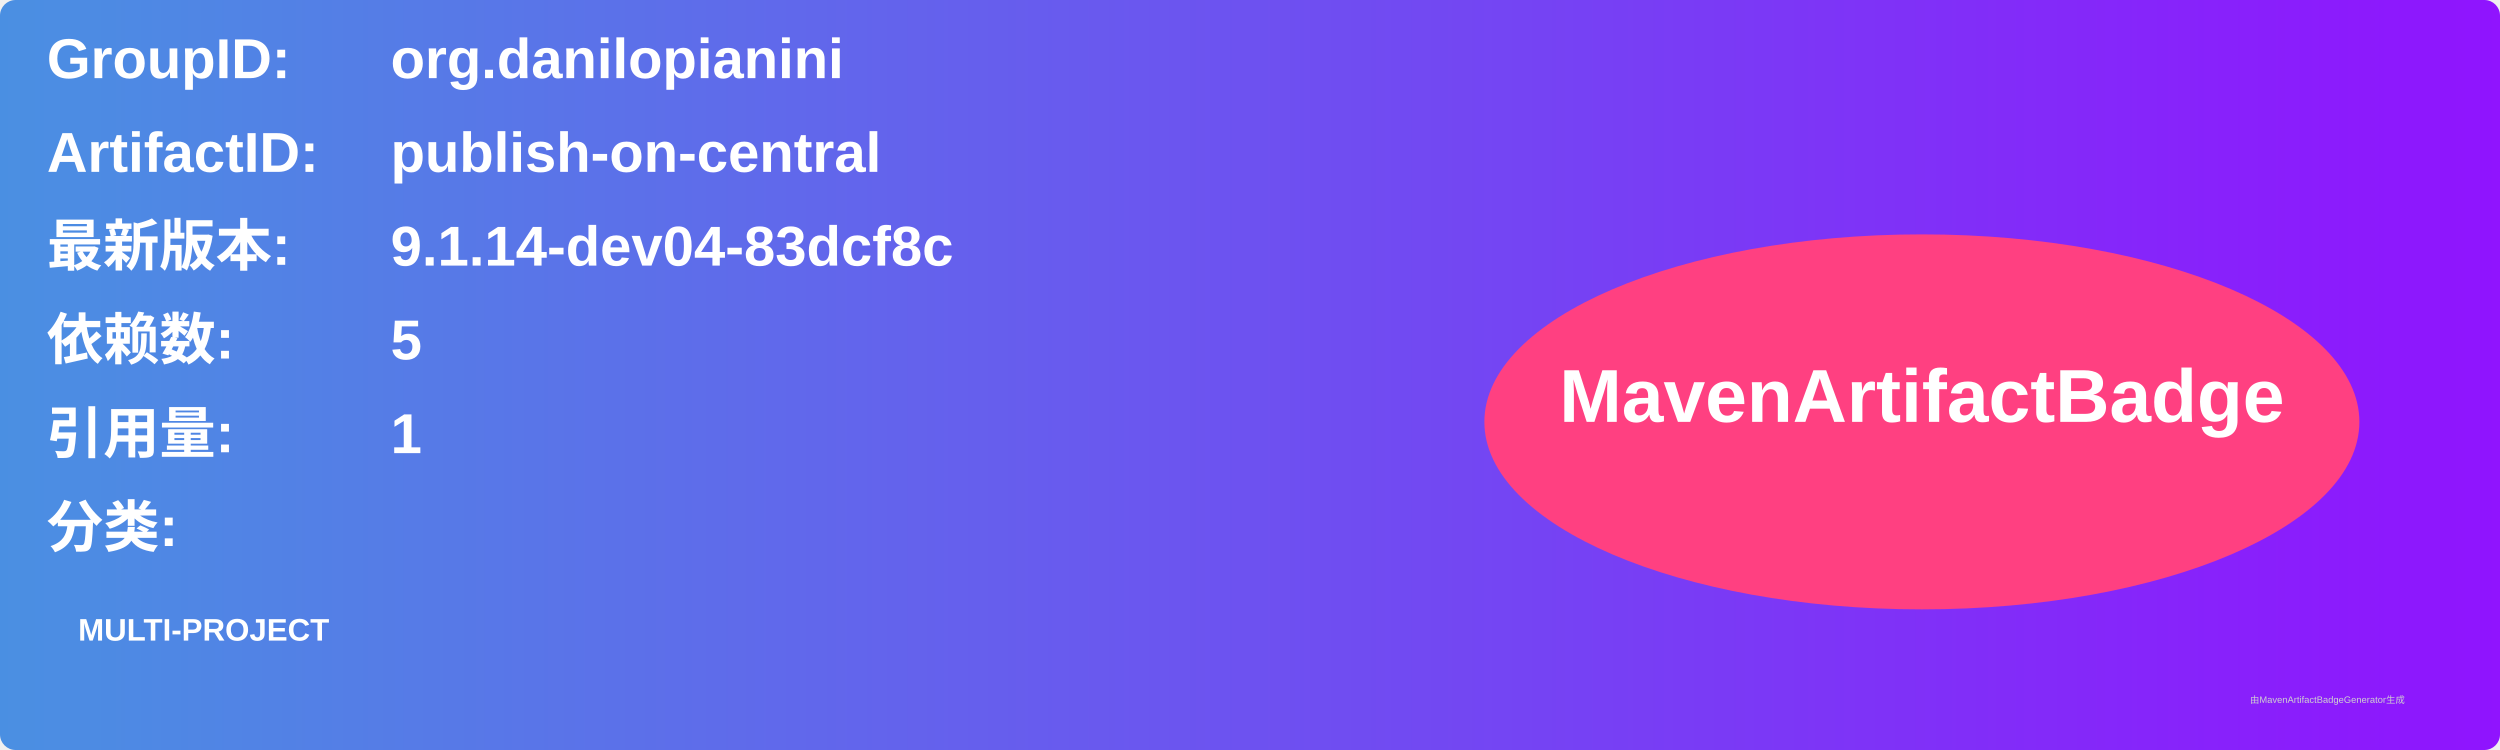
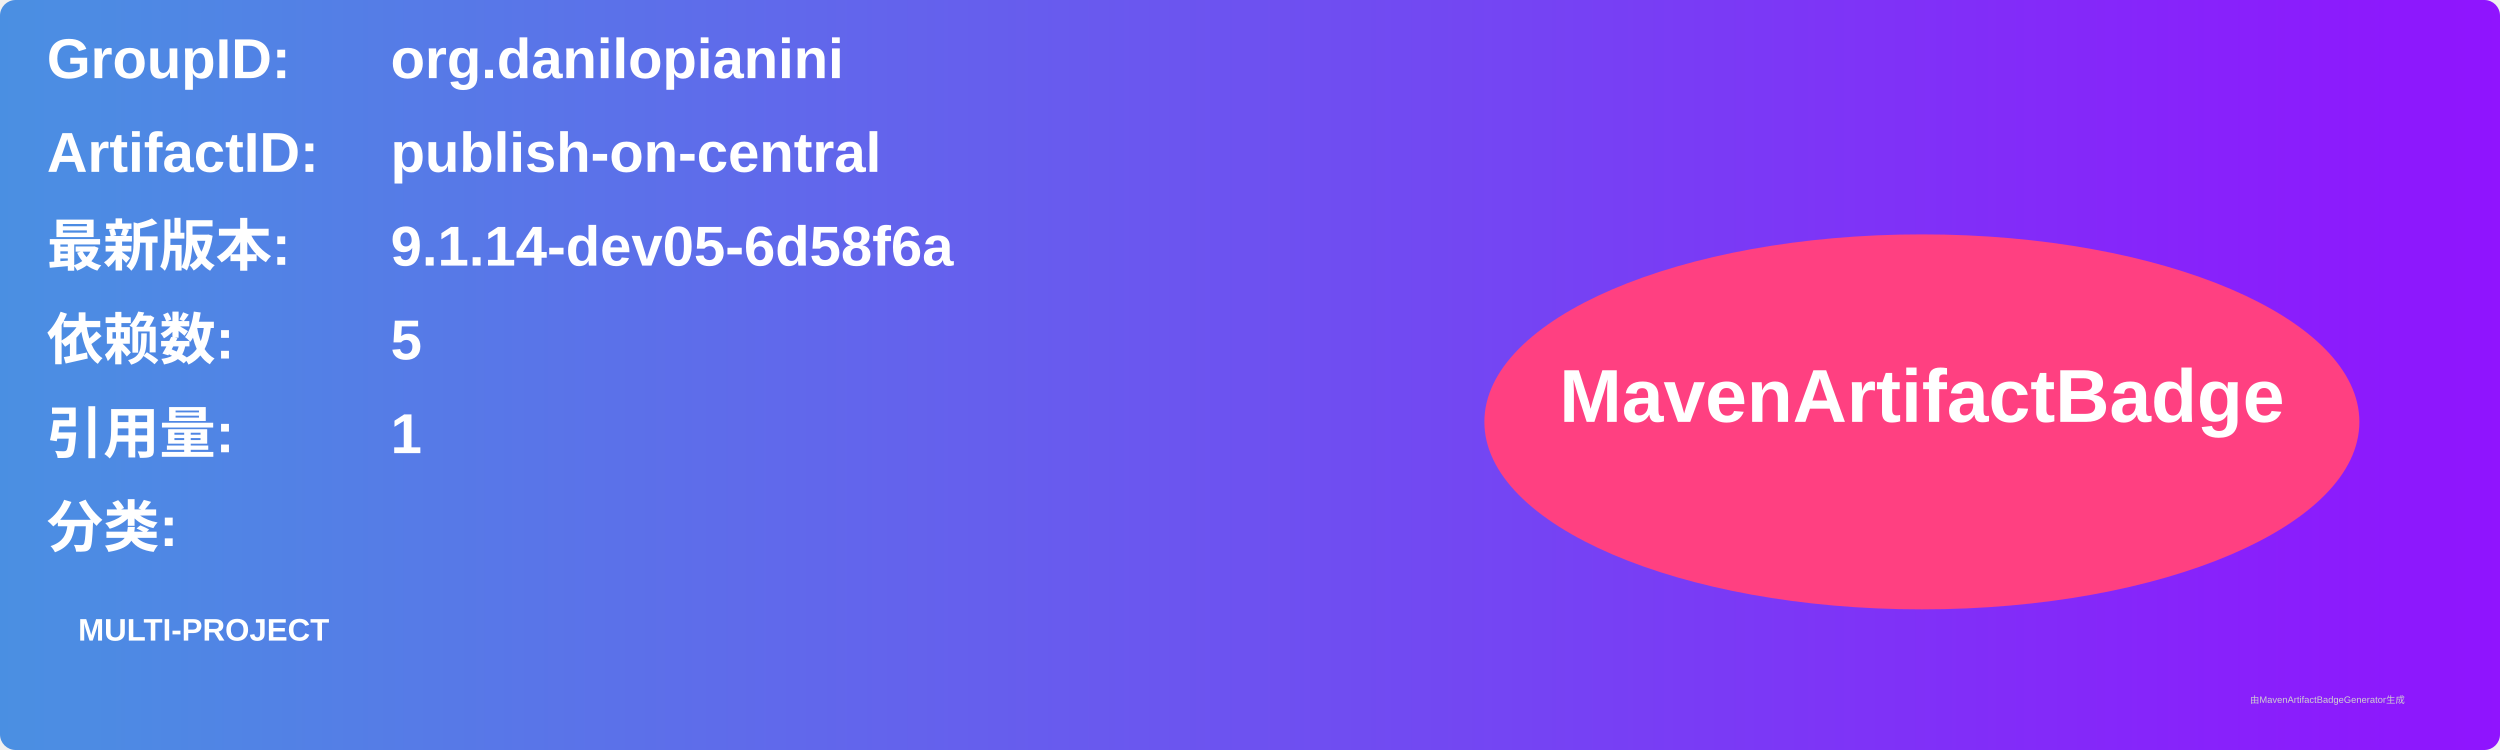
<svg xmlns="http://www.w3.org/2000/svg" width="800" height="240" viewBox="0 0 800 240">
  <linearGradient id="grad" x1="0%" y1="0%" x2="100%" y2="0%">
    <stop offset="0%" stop-color="#4a90e2" />
    <stop offset="100%" stop-color="#9013fe" />
  </linearGradient>
  <rect width="100%" height="100%" rx="5" ry="5" fill="url(#grad)" />
  <g transform="translate(15, 15)">
    <text x="0" y="10" font-family="Arial" font-size="18" fill="white" font-weight="bold" width="260">GroupID:</text>
    <text x="110" y="10" font-family="Arial" font-size="18" fill="white" font-weight="bold" width="460">org.danilopianini</text>
    <text x="0" y="40" font-family="Arial" font-size="18" fill="white" font-weight="bold" width="260">ArtifactID:</text>
    <text x="110" y="40" font-family="Arial" font-size="18" fill="white" font-weight="bold" width="460">publish-on-central</text>
    <text x="0" y="70" font-family="Arial" font-size="18" fill="white" font-weight="bold">最新版本:</text>
    <text x="110" y="70" font-family="Arial" font-size="18" fill="white" font-weight="bold">
-       <tspan font-weight="bold">9.1.14-dev04-83dcf8c</tspan>
+       <tspan font-weight="bold">9.1.14-dev05-6d58f6a</tspan>
    </text>
    <text x="0" y="100" font-family="Arial" font-size="18" fill="white" font-weight="bold">依赖数: </text>
    <text x="110" y="100" font-family="Arial" font-size="18" fill="white">
      <tspan font-weight="bold">5</tspan>
    </text>
    <text x="0" y="130" font-family="Arial" font-size="18" fill="white" font-weight="bold">引用量: </text>
    <text x="110" y="130" font-family="Arial" font-size="18" fill="white">
      <tspan font-weight="bold">1</tspan>
    </text>
    <text x="0" y="160" font-family="Arial" font-size="18" fill="white" font-weight="bold">分类:</text>
    <text x="10" y="190" font-family="Arial" font-size="10" fill="white">
      <tspan font-weight="bold">MULTI-PROJECT</tspan>
    </text>
    <ellipse cx="600" cy="120" rx="140" ry="60" fill="#ff4081" />
    <text x="600" y="120" text-anchor="middle" font-family="Arial" font-size="24" fill="white" font-weight="bold">MavenArtifactBadge</text>
  </g>
  <text x="720" y="225" font-family="Arial" font-size="3" fill="#d0d0d0">由MavenArtifactBadgeGenerator生成</text>
</svg>
